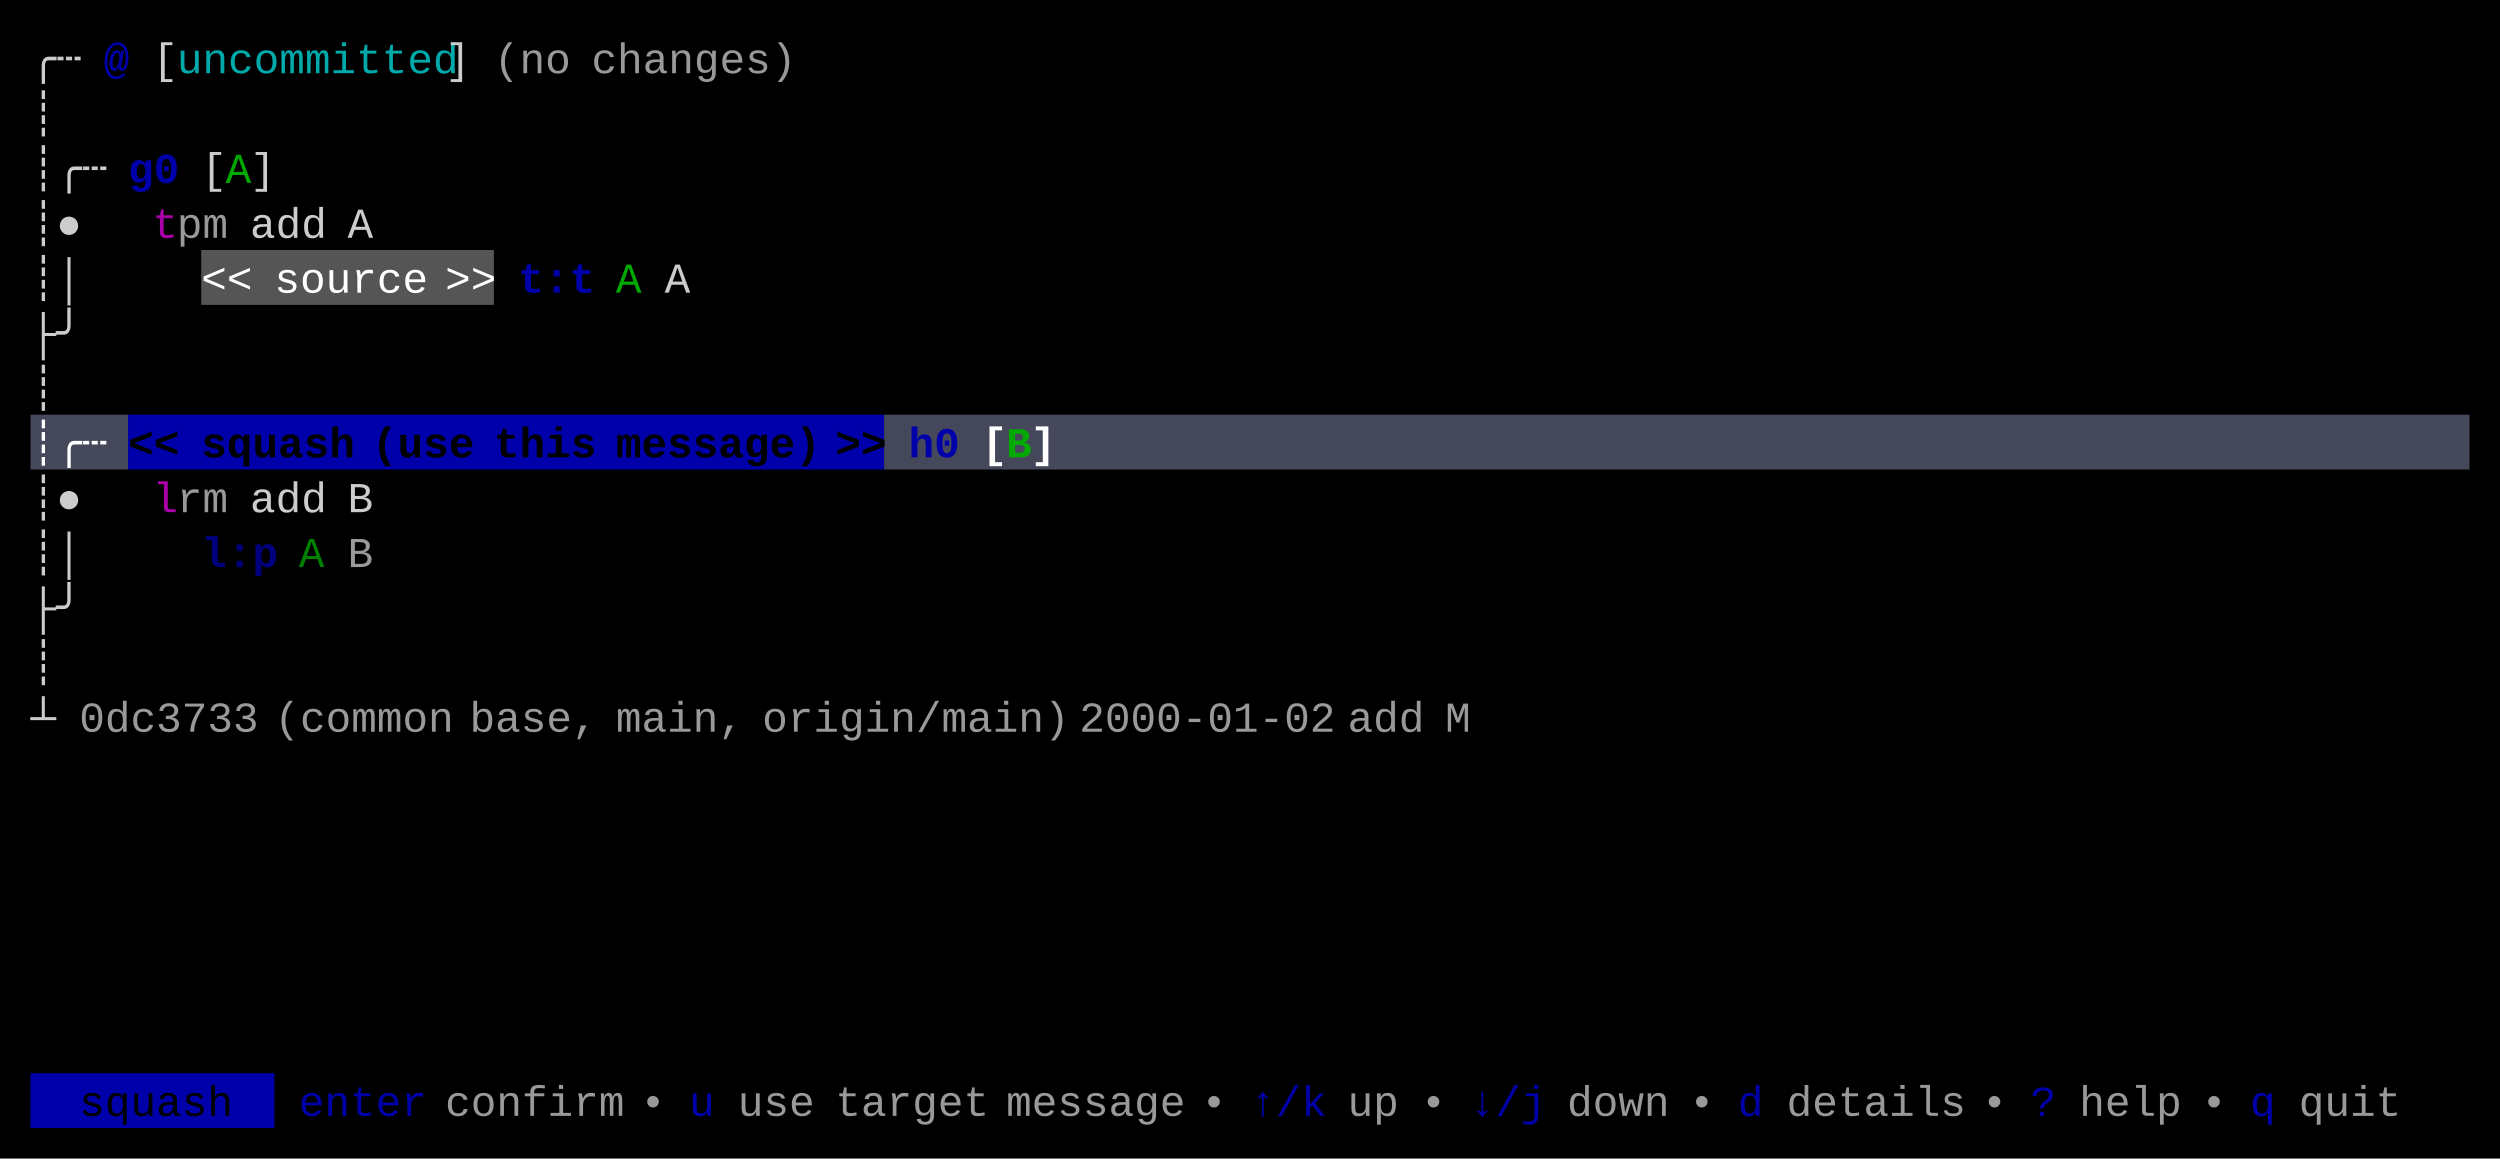
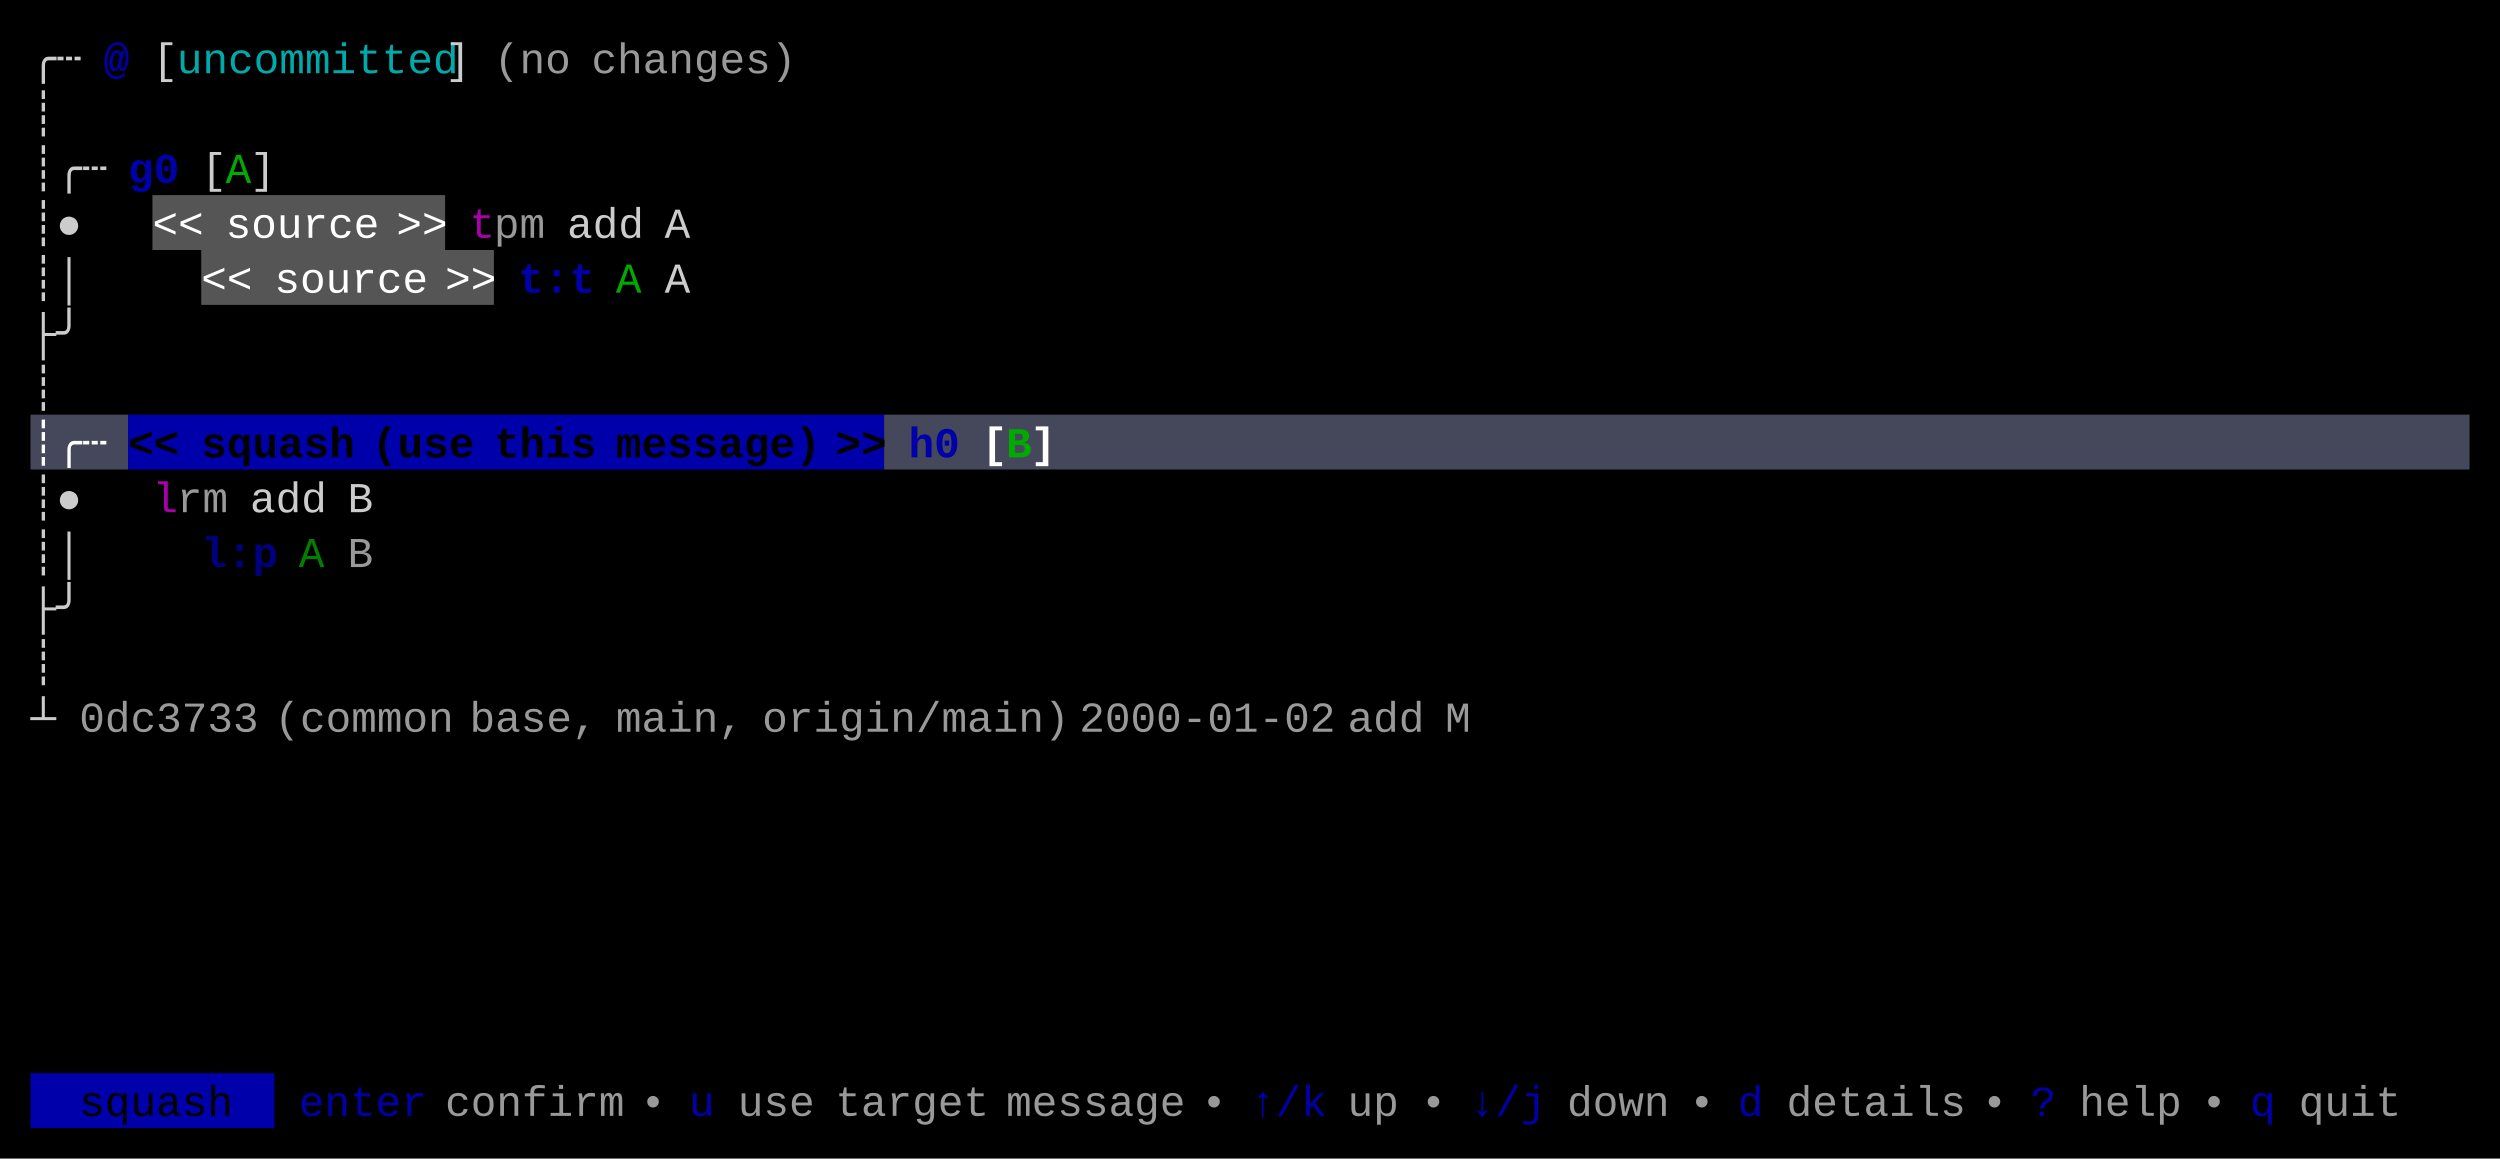
<svg xmlns="http://www.w3.org/2000/svg" width="820" height="380" viewBox="0 0 820 380">
  <rect x="0" y="0" width="820" height="380" fill="#000000" />
+   <rect x="50" y="64" width="96" height="18" fill="#555555" />
  <rect x="66" y="82" width="96" height="18" fill="#555555" />
  <rect x="10" y="136" width="32" height="18" fill="#45475A" />
  <rect x="42" y="136" width="248" height="18" fill="#0000AA" />
  <rect x="290" y="136" width="520" height="18" fill="#45475A" />
  <rect x="10" y="352" width="80" height="18" fill="#0000AA" />
  <g font-family="Menlo, Monaco, 'Courier New', monospace" font-size="14" xml:space="preserve">
    <text x="10 18" y="24" style="fill:#CCCCCC;">╭┄</text>
    <text x="34" y="24" style="fill:#0000AA;font-weight:bold;">@</text>
    <text x="50" y="24" style="fill:#CCCCCC;">[</text>
    <text x="58 66 74 82 90 98 106 114 122 130 138" y="24" style="fill:#00AAAA;">uncommitted</text>
    <text x="146" y="24" style="fill:#CCCCCC;">]</text>
    <text x="162 170 178" y="24" style="fill:#CCCCCC;opacity:0.75;">(no</text>
    <text x="194 202 210 218 226 234 242 250" y="24" style="fill:#CCCCCC;opacity:0.75;">changes)</text>
    <text x="10" y="42" style="fill:#CCCCCC;">┊</text>
    <text x="10 18 26" y="60" style="fill:#CCCCCC;">┊╭┄</text>
    <text x="42 50" y="60" style="fill:#0000AA;font-weight:bold;">g0</text>
    <text x="66" y="60" style="fill:#CCCCCC;">[</text>
    <text x="74" y="60" style="fill:#00AA00;">A</text>
    <text x="82" y="60" style="fill:#CCCCCC;">]</text>
    <text x="10 18" y="78" style="fill:#CCCCCC;">┊●</text>
-     <text x="50" y="78" style="fill:#AA00AA;">t</text>
-     <text x="58 66" y="78" style="fill:#CCCCCC;opacity:0.75;">pm</text>
-     <text x="82 90 98" y="78" style="fill:#CCCCCC;">add</text>
-     <text x="114" y="78" style="fill:#CCCCCC;">A</text>
+     <text x="50 58" y="78" style="fill:#FFFFFF;">&lt;&lt;</text>
+     <text x="74 82 90 98 106 114" y="78" style="fill:#FFFFFF;">source</text>
+     <text x="130 138" y="78" style="fill:#FFFFFF;">&gt;&gt;</text>
+     <text x="154" y="78" style="fill:#AA00AA;">t</text>
+     <text x="162 170" y="78" style="fill:#CCCCCC;opacity:0.75;">pm</text>
+     <text x="186 194 202" y="78" style="fill:#CCCCCC;">add</text>
+     <text x="218" y="78" style="fill:#CCCCCC;">A</text>
    <text x="10 18" y="96" style="fill:#CCCCCC;">┊│</text>
    <text x="66 74" y="96" style="fill:#FFFFFF;">&lt;&lt;</text>
    <text x="90 98 106 114 122 130" y="96" style="fill:#FFFFFF;">source</text>
    <text x="146 154" y="96" style="fill:#FFFFFF;">&gt;&gt;</text>
    <text x="170 178 186" y="96" style="fill:#0000AA;font-weight:bold;">t:t</text>
    <text x="202" y="96" style="fill:#00AA00;">A</text>
    <text x="218" y="96" style="fill:#CCCCCC;">A</text>
    <text x="10 18" y="114" style="fill:#CCCCCC;">├╯</text>
    <text x="10" y="132" style="fill:#CCCCCC;">┊</text>
    <text x="10 18 26" y="150" style="fill:#FFFFFF;font-weight:bold;">┊╭┄</text>
    <text x="42 50" y="150" style="fill:#000000;font-weight:bold;">&lt;&lt;</text>
    <text x="66 74 82 90 98 106" y="150" style="fill:#000000;font-weight:bold;">squash</text>
    <text x="122 130 138 146" y="150" style="fill:#000000;font-weight:bold;">(use</text>
    <text x="162 170 178 186" y="150" style="fill:#000000;font-weight:bold;">this</text>
    <text x="202 210 218 226 234 242 250 258" y="150" style="fill:#000000;font-weight:bold;">message)</text>
    <text x="274 282" y="150" style="fill:#000000;font-weight:bold;">&gt;&gt;</text>
    <text x="298 306" y="150" style="fill:#0000AA;font-weight:bold;">h0</text>
    <text x="322" y="150" style="fill:#FFFFFF;font-weight:bold;">[</text>
    <text x="330" y="150" style="fill:#00AA00;font-weight:bold;">B</text>
    <text x="338" y="150" style="fill:#FFFFFF;font-weight:bold;">]</text>
    <text x="10 18" y="168" style="fill:#CCCCCC;">┊●</text>
    <text x="50" y="168" style="fill:#AA00AA;">l</text>
    <text x="58 66" y="168" style="fill:#CCCCCC;opacity:0.75;">rm</text>
    <text x="82 90 98" y="168" style="fill:#CCCCCC;">add</text>
    <text x="114" y="168" style="fill:#CCCCCC;">B</text>
    <text x="10 18" y="186" style="fill:#CCCCCC;">┊│</text>
    <text x="66 74 82" y="186" style="fill:#0000AA;font-weight:bold;opacity:0.75;">l:p</text>
    <text x="98" y="186" style="fill:#00AA00;opacity:0.75;">A</text>
    <text x="114" y="186" style="fill:#CCCCCC;opacity:0.75;">B</text>
    <text x="10 18" y="204" style="fill:#CCCCCC;">├╯</text>
    <text x="10" y="222" style="fill:#CCCCCC;">┊</text>
    <text x="10" y="240" style="fill:#CCCCCC;">┴</text>
    <text x="26 34 42 50 58 66 74" y="240" style="fill:#CCCCCC;opacity:0.75;">0dc3733</text>
    <text x="90 98 106 114 122 130 138" y="240" style="fill:#CCCCCC;opacity:0.75;">(common</text>
    <text x="154 162 170 178 186" y="240" style="fill:#CCCCCC;opacity:0.75;">base,</text>
    <text x="202 210 218 226 234" y="240" style="fill:#CCCCCC;opacity:0.75;">main,</text>
    <text x="250 258 266 274 282 290 298 306 314 322 330 338" y="240" style="fill:#CCCCCC;opacity:0.75;">origin/main)</text>
    <text x="354 362 370 378 386 394 402 410 418 426" y="240" style="fill:#CCCCCC;opacity:0.75;">2000-01-02</text>
    <text x="442 450 458" y="240" style="fill:#CCCCCC;opacity:0.75;">add</text>
    <text x="474" y="240" style="fill:#CCCCCC;opacity:0.75;">M</text>
    <text x="26 34 42 50 58 66" y="366" style="fill:#000000;">squash</text>
    <text x="98 106 114 122 130" y="366" style="fill:#0000AA;">enter</text>
    <text x="146 154 162 170 178 186 194" y="366" style="fill:#CCCCCC;opacity:0.75;">confirm</text>
    <text x="210" y="366" style="fill:#CCCCCC;opacity:0.75;">•</text>
    <text x="226" y="366" style="fill:#0000AA;">u</text>
    <text x="242 250 258" y="366" style="fill:#CCCCCC;opacity:0.75;">use</text>
    <text x="274 282 290 298 306 314" y="366" style="fill:#CCCCCC;opacity:0.75;">target</text>
    <text x="330 338 346 354 362 370 378" y="366" style="fill:#CCCCCC;opacity:0.75;">message</text>
    <text x="394" y="366" style="fill:#CCCCCC;opacity:0.75;">•</text>
    <text x="410 418 426" y="366" style="fill:#0000AA;">↑/k</text>
    <text x="442 450" y="366" style="fill:#CCCCCC;opacity:0.75;">up</text>
    <text x="466" y="366" style="fill:#CCCCCC;opacity:0.75;">•</text>
    <text x="482 490 498" y="366" style="fill:#0000AA;">↓/j</text>
    <text x="514 522 530 538" y="366" style="fill:#CCCCCC;opacity:0.75;">down</text>
    <text x="554" y="366" style="fill:#CCCCCC;opacity:0.75;">•</text>
    <text x="570" y="366" style="fill:#0000AA;">d</text>
    <text x="586 594 602 610 618 626 634" y="366" style="fill:#CCCCCC;opacity:0.75;">details</text>
    <text x="650" y="366" style="fill:#CCCCCC;opacity:0.75;">•</text>
    <text x="666" y="366" style="fill:#0000AA;">?</text>
    <text x="682 690 698 706" y="366" style="fill:#CCCCCC;opacity:0.75;">help</text>
    <text x="722" y="366" style="fill:#CCCCCC;opacity:0.75;">•</text>
    <text x="738" y="366" style="fill:#0000AA;">q</text>
    <text x="754 762 770 778" y="366" style="fill:#CCCCCC;opacity:0.75;">quit</text>
  </g>
</svg>
